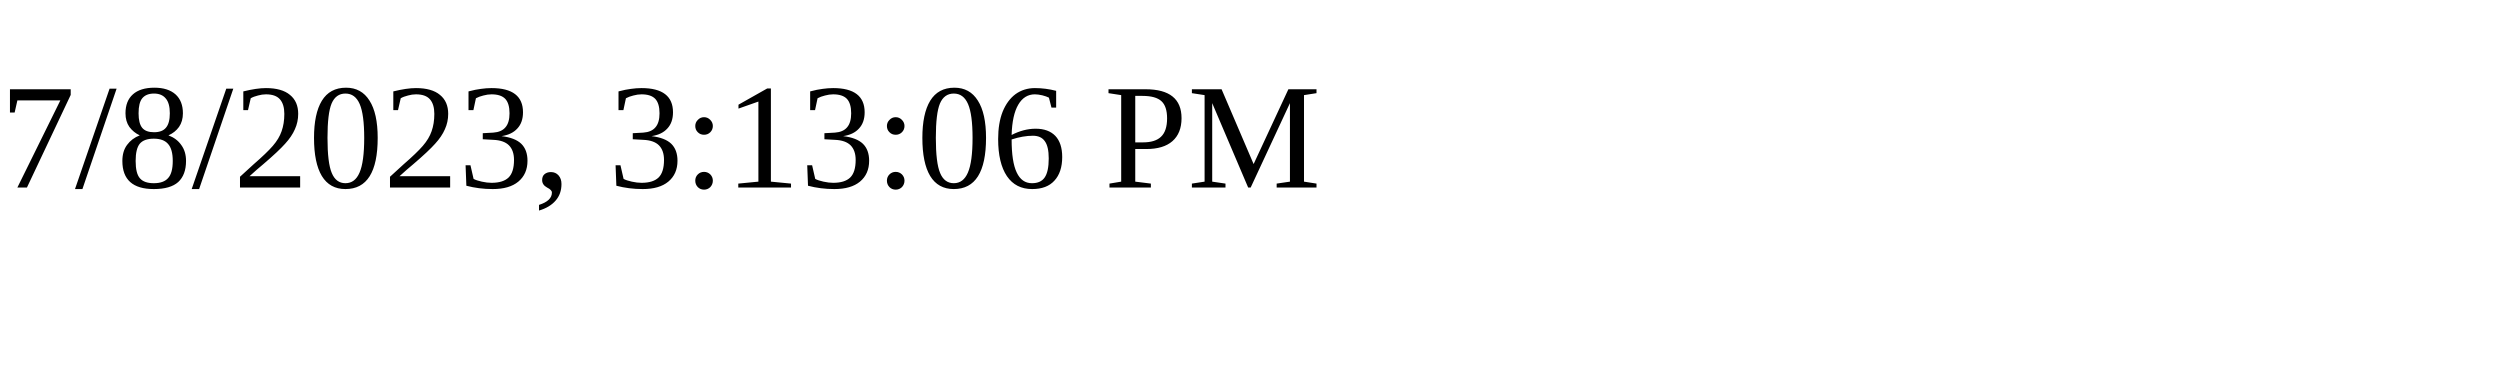
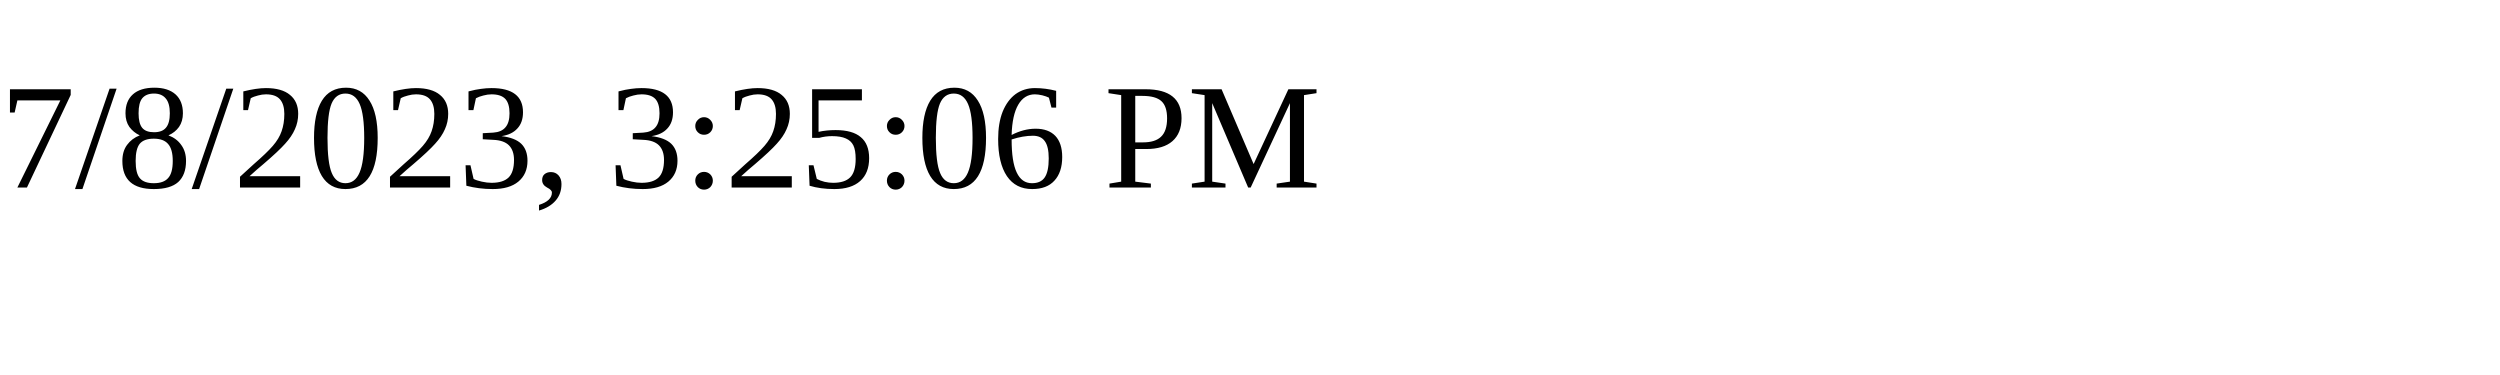
<svg xmlns="http://www.w3.org/2000/svg" height="30" width="200">
-   <text x="0" y="15">7/8/2023, 3:13:06 PM</text>
+   <text x="0" y="15">7/8/2023, 3:25:06 PM</text>
</svg>
